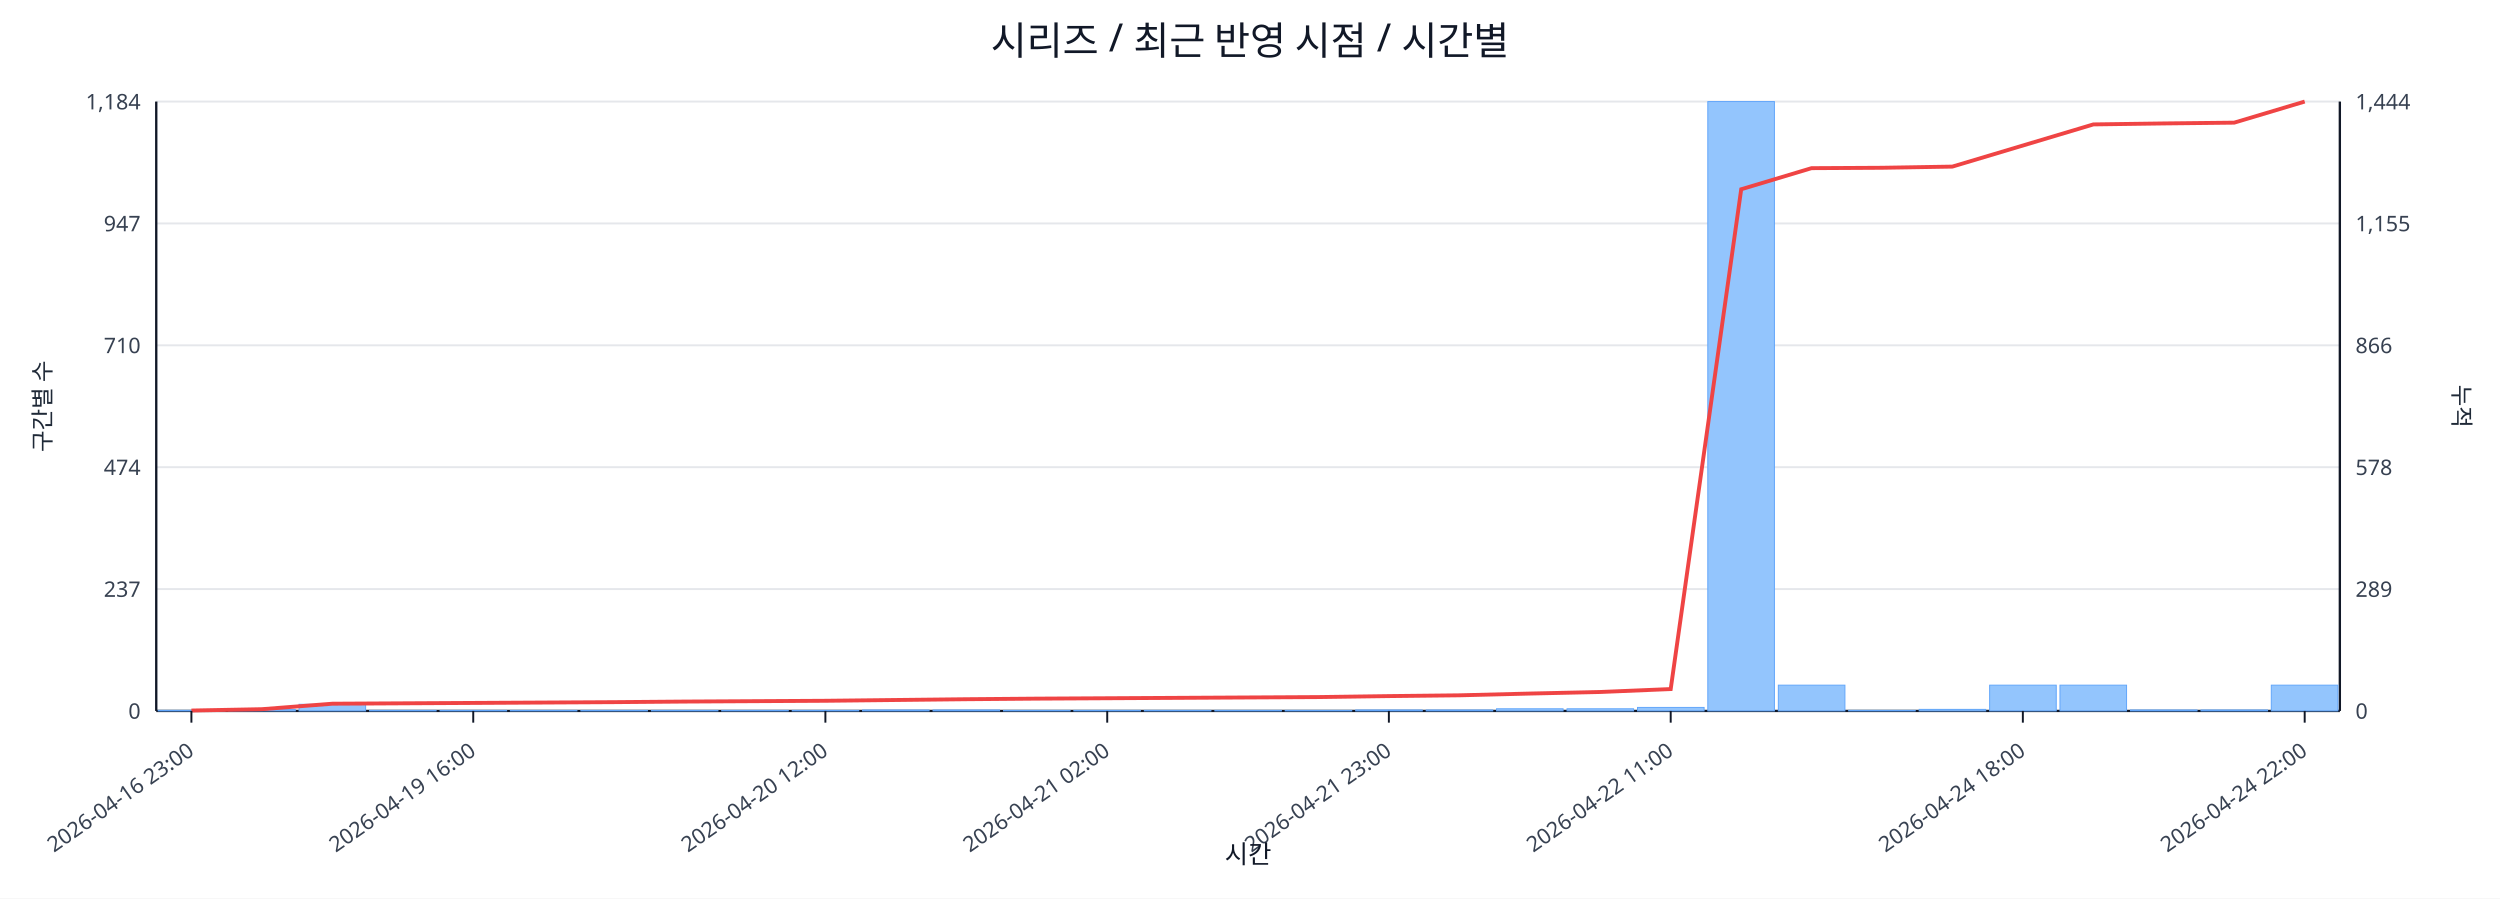
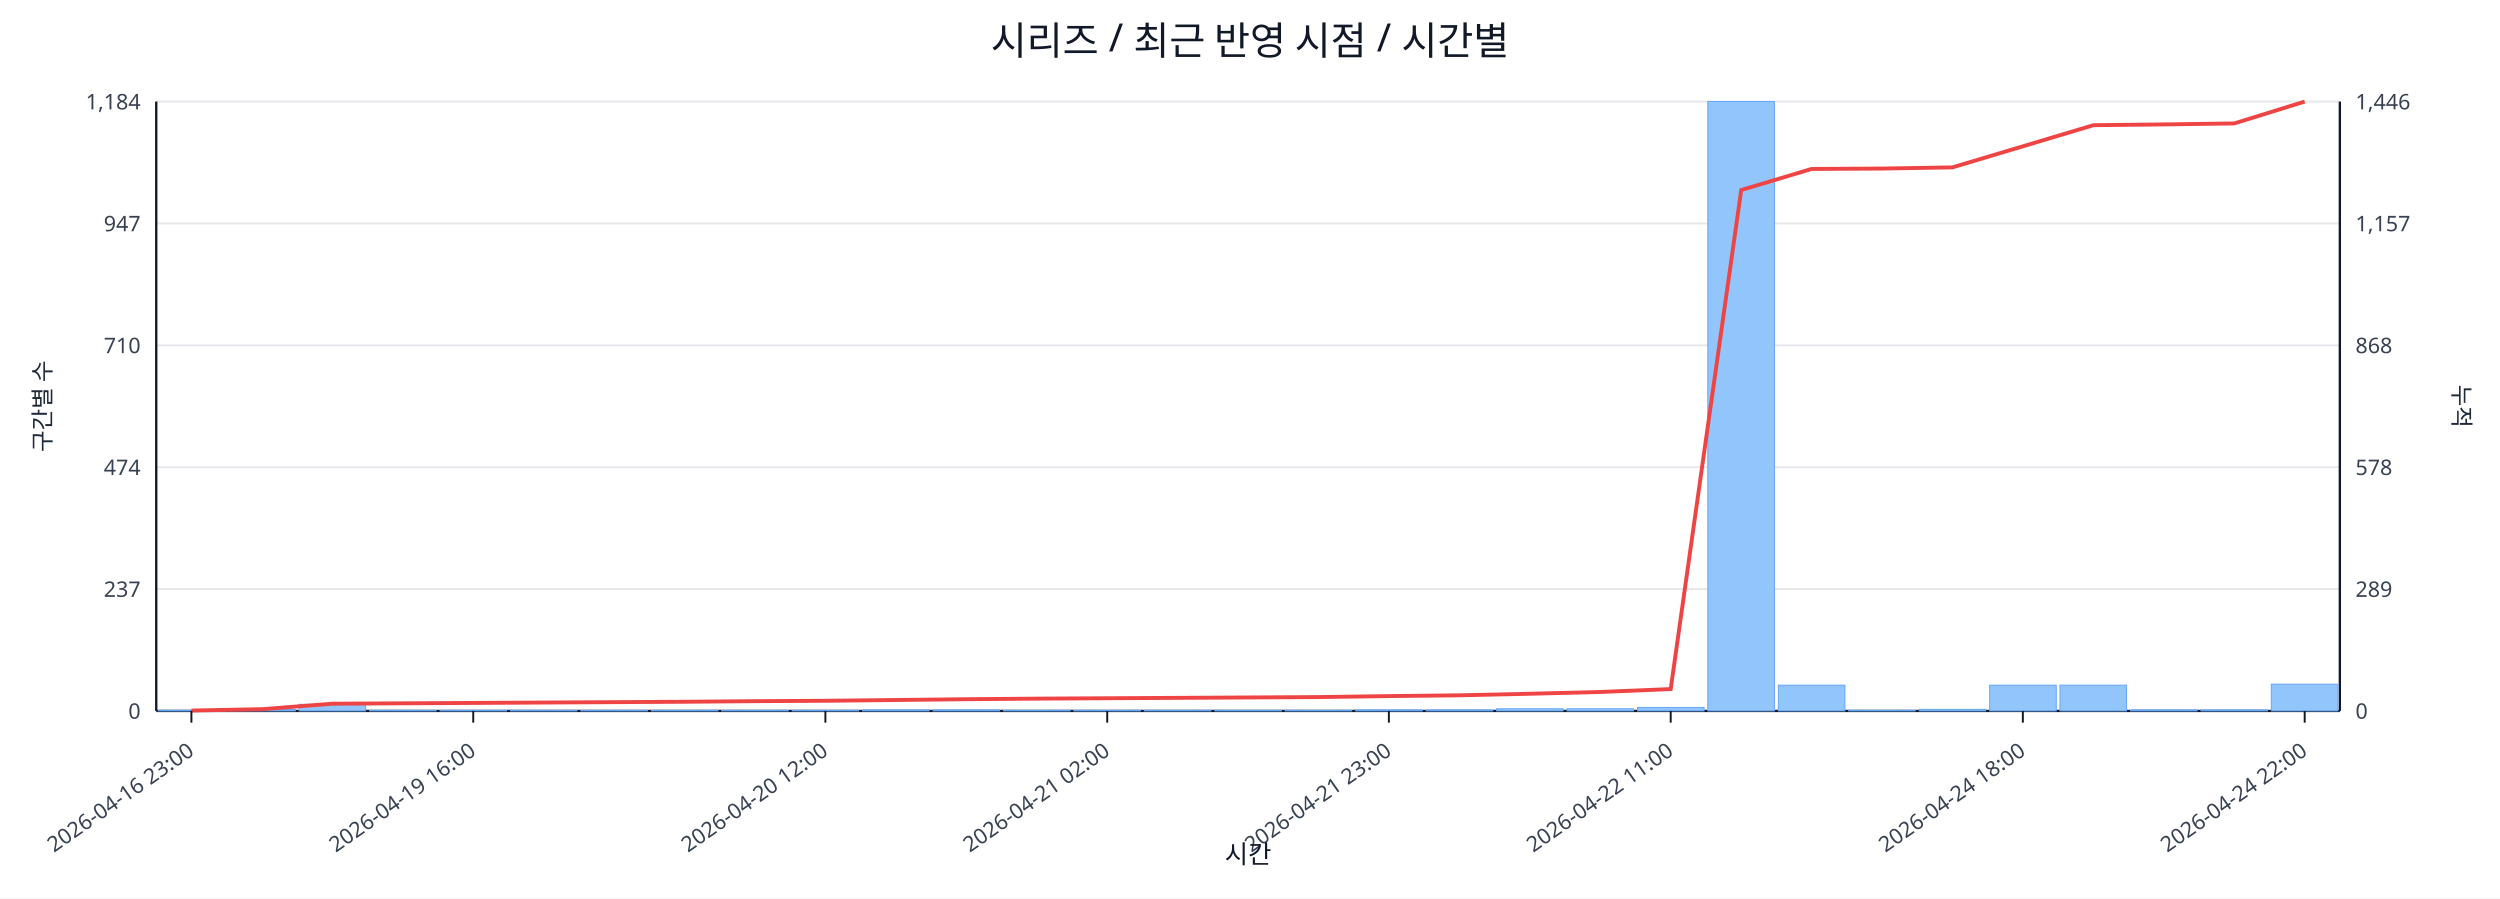
<svg xmlns="http://www.w3.org/2000/svg" width="1280" height="460" viewBox="0 0 1280 460">
  <rect x="0" y="0" width="100%" height="100%" fill="#ffffff" />
  <text x="640.0" y="28" font-size="20" text-anchor="middle" font-family="sans-serif" fill="#111827">시리즈 / 최근 반영 시점 / 시간별</text>
  <line x1="80.0" y1="52.0" x2="1198.0" y2="52.0" stroke="#e5e7eb" stroke-width="1" />
  <text x="72.0" y="56.0" font-size="11" text-anchor="end" font-family="sans-serif" fill="#374151">1,184</text>
-   <text x="1206.0" y="56.0" font-size="11" text-anchor="start" font-family="sans-serif" fill="#374151">1,444</text>
+   <text x="1206.0" y="56.0" font-size="11" text-anchor="start" font-family="sans-serif" fill="#374151">1,446</text>
  <line x1="80.0" y1="114.4" x2="1198.0" y2="114.4" stroke="#e5e7eb" stroke-width="1" />
  <text x="72.0" y="118.4" font-size="11" text-anchor="end" font-family="sans-serif" fill="#374151">947</text>
-   <text x="1206.0" y="118.4" font-size="11" text-anchor="start" font-family="sans-serif" fill="#374151">1,155</text>
+   <text x="1206.0" y="118.4" font-size="11" text-anchor="start" font-family="sans-serif" fill="#374151">1,157</text>
  <line x1="80.0" y1="176.8" x2="1198.0" y2="176.8" stroke="#e5e7eb" stroke-width="1" />
  <text x="72.0" y="180.8" font-size="11" text-anchor="end" font-family="sans-serif" fill="#374151">710</text>
-   <text x="1206.0" y="180.8" font-size="11" text-anchor="start" font-family="sans-serif" fill="#374151">866</text>
+   <text x="1206.0" y="180.8" font-size="11" text-anchor="start" font-family="sans-serif" fill="#374151">868</text>
  <line x1="80.0" y1="239.2" x2="1198.0" y2="239.2" stroke="#e5e7eb" stroke-width="1" />
  <text x="72.0" y="243.2" font-size="11" text-anchor="end" font-family="sans-serif" fill="#374151">474</text>
  <text x="1206.0" y="243.2" font-size="11" text-anchor="start" font-family="sans-serif" fill="#374151">578</text>
  <line x1="80.0" y1="301.6" x2="1198.0" y2="301.6" stroke="#e5e7eb" stroke-width="1" />
  <text x="72.0" y="305.6" font-size="11" text-anchor="end" font-family="sans-serif" fill="#374151">237</text>
  <text x="1206.0" y="305.6" font-size="11" text-anchor="start" font-family="sans-serif" fill="#374151">289</text>
  <line x1="80.0" y1="364.0" x2="1198.0" y2="364.0" stroke="#e5e7eb" stroke-width="1" />
  <text x="72.0" y="368.0" font-size="11" text-anchor="end" font-family="sans-serif" fill="#374151">0</text>
  <text x="1206.0" y="368.0" font-size="11" text-anchor="start" font-family="sans-serif" fill="#374151">0</text>
  <line x1="80.0" y1="364.0" x2="1198.0" y2="364.0" stroke="#111827" stroke-width="1.2" />
  <line x1="80.0" y1="52.0" x2="80.0" y2="364.0" stroke="#111827" stroke-width="1.2" />
  <line x1="1198.0" y1="52.0" x2="1198.0" y2="364.0" stroke="#111827" stroke-width="1.2" />
  <rect x="81.0" y="363.7" width="34.1" height="0.3" fill="#93c5fd" stroke="#60a5fa" stroke-width="0.5" />
  <rect x="117.1" y="363.2" width="34.1" height="0.8" fill="#93c5fd" stroke="#60a5fa" stroke-width="0.5" />
  <rect x="153.1" y="360.6" width="34.1" height="3.4" fill="#93c5fd" stroke="#60a5fa" stroke-width="0.5" />
  <rect x="189.2" y="363.7" width="34.1" height="0.3" fill="#93c5fd" stroke="#60a5fa" stroke-width="0.5" />
  <rect x="225.3" y="363.7" width="34.1" height="0.3" fill="#93c5fd" stroke="#60a5fa" stroke-width="0.5" />
  <rect x="261.3" y="363.7" width="34.1" height="0.3" fill="#93c5fd" stroke="#60a5fa" stroke-width="0.5" />
  <rect x="297.4" y="363.7" width="34.1" height="0.3" fill="#93c5fd" stroke="#60a5fa" stroke-width="0.5" />
  <rect x="333.5" y="363.7" width="34.1" height="0.3" fill="#93c5fd" stroke="#60a5fa" stroke-width="0.5" />
  <rect x="369.5" y="363.7" width="34.1" height="0.3" fill="#93c5fd" stroke="#60a5fa" stroke-width="0.5" />
  <rect x="405.6" y="363.7" width="34.1" height="0.3" fill="#93c5fd" stroke="#60a5fa" stroke-width="0.5" />
  <rect x="441.6" y="363.5" width="34.1" height="0.5" fill="#93c5fd" stroke="#60a5fa" stroke-width="0.5" />
  <rect x="477.7" y="363.5" width="34.1" height="0.5" fill="#93c5fd" stroke="#60a5fa" stroke-width="0.5" />
  <rect x="513.8" y="363.7" width="34.1" height="0.3" fill="#93c5fd" stroke="#60a5fa" stroke-width="0.5" />
  <rect x="549.8" y="363.7" width="34.1" height="0.3" fill="#93c5fd" stroke="#60a5fa" stroke-width="0.5" />
  <rect x="585.9" y="363.7" width="34.1" height="0.3" fill="#93c5fd" stroke="#60a5fa" stroke-width="0.5" />
  <rect x="622.0" y="363.7" width="34.1" height="0.3" fill="#93c5fd" stroke="#60a5fa" stroke-width="0.5" />
  <rect x="658.0" y="363.7" width="34.1" height="0.3" fill="#93c5fd" stroke="#60a5fa" stroke-width="0.5" />
  <rect x="694.1" y="363.5" width="34.1" height="0.5" fill="#93c5fd" stroke="#60a5fa" stroke-width="0.5" />
  <rect x="730.2" y="363.5" width="34.1" height="0.5" fill="#93c5fd" stroke="#60a5fa" stroke-width="0.5" />
  <rect x="766.2" y="362.9" width="34.1" height="1.1" fill="#93c5fd" stroke="#60a5fa" stroke-width="0.5" />
  <rect x="802.3" y="362.9" width="34.1" height="1.1" fill="#93c5fd" stroke="#60a5fa" stroke-width="0.5" />
  <rect x="838.4" y="362.2" width="34.1" height="1.8" fill="#93c5fd" stroke="#60a5fa" stroke-width="0.5" />
  <rect x="874.4" y="52.0" width="34.1" height="312.0" fill="#93c5fd" stroke="#60a5fa" stroke-width="0.5" />
  <rect x="910.5" y="350.8" width="34.1" height="13.2" fill="#93c5fd" stroke="#60a5fa" stroke-width="0.5" />
  <rect x="946.5" y="363.7" width="34.1" height="0.3" fill="#93c5fd" stroke="#60a5fa" stroke-width="0.5" />
  <rect x="982.6" y="363.2" width="34.1" height="0.8" fill="#93c5fd" stroke="#60a5fa" stroke-width="0.5" />
  <rect x="1018.7" y="350.8" width="34.1" height="13.2" fill="#93c5fd" stroke="#60a5fa" stroke-width="0.5" />
  <rect x="1054.7" y="350.8" width="34.1" height="13.2" fill="#93c5fd" stroke="#60a5fa" stroke-width="0.5" />
  <rect x="1090.8" y="363.5" width="34.1" height="0.5" fill="#93c5fd" stroke="#60a5fa" stroke-width="0.5" />
  <rect x="1126.9" y="363.5" width="34.1" height="0.5" fill="#93c5fd" stroke="#60a5fa" stroke-width="0.5" />
-   <rect x="1162.9" y="350.8" width="34.1" height="13.2" fill="#93c5fd" stroke="#60a5fa" stroke-width="0.5" />
-   <polyline fill="none" stroke="#ef4444" stroke-width="2" points="98.0,363.8 134.1,363.1 170.2,360.3 206.2,360.1 242.3,359.9 278.4,359.7 314.4,359.5 350.5,359.2 386.5,359.0 422.6,358.8 458.7,358.4 494.7,358.0 530.8,357.7 566.9,357.5 602.9,357.3 639.0,357.1 675.1,356.9 711.1,356.4 747.2,356.0 783.3,355.1 819.3,354.3 855.4,352.8 891.5,96.9 927.5,86.1 963.6,85.9 999.6,85.3 1035.7,74.5 1071.8,63.7 1107.8,63.2 1143.9,62.8 1180.0,52.0" />
+   <rect x="1162.9" y="350.3" width="34.1" height="13.7" fill="#93c5fd" stroke="#60a5fa" stroke-width="0.5" />
+   <polyline fill="none" stroke="#ef4444" stroke-width="2" points="98.0,363.8 134.1,363.1 170.2,360.3 206.2,360.1 242.3,359.9 278.4,359.7 314.4,359.5 350.5,359.3 386.5,359.0 422.6,358.8 458.7,358.4 494.7,358.0 530.8,357.7 566.9,357.5 602.9,357.3 639.0,357.1 675.1,356.9 711.1,356.4 747.2,356.0 783.3,355.2 819.3,354.3 855.4,352.8 891.5,97.3 927.5,86.5 963.6,86.3 999.6,85.7 1035.7,74.9 1071.8,64.1 1107.8,63.7 1143.9,63.2 1180.0,52.0" />
  <line x1="98.0" y1="364.0" x2="98.0" y2="370.0" stroke="#111827" stroke-width="1" />
  <text x="100.0" y="386.0" font-size="11" text-anchor="end" transform="rotate(-35 100.0 386.0)" font-family="sans-serif" fill="#374151">2026-04-16 23:00</text>
  <line x1="242.3" y1="364.0" x2="242.3" y2="370.0" stroke="#111827" stroke-width="1" />
  <text x="244.3" y="386.0" font-size="11" text-anchor="end" transform="rotate(-35 244.3 386.0)" font-family="sans-serif" fill="#374151">2026-04-19 16:00</text>
  <line x1="422.6" y1="364.0" x2="422.6" y2="370.0" stroke="#111827" stroke-width="1" />
  <text x="424.6" y="386.0" font-size="11" text-anchor="end" transform="rotate(-35 424.6 386.0)" font-family="sans-serif" fill="#374151">2026-04-20 12:00</text>
  <line x1="566.9" y1="364.0" x2="566.9" y2="370.0" stroke="#111827" stroke-width="1" />
  <text x="568.9" y="386.0" font-size="11" text-anchor="end" transform="rotate(-35 568.9 386.0)" font-family="sans-serif" fill="#374151">2026-04-21 02:00</text>
  <line x1="711.1" y1="364.0" x2="711.1" y2="370.0" stroke="#111827" stroke-width="1" />
  <text x="713.1" y="386.0" font-size="11" text-anchor="end" transform="rotate(-35 713.1 386.0)" font-family="sans-serif" fill="#374151">2026-04-21 23:00</text>
  <line x1="855.4" y1="364.0" x2="855.4" y2="370.0" stroke="#111827" stroke-width="1" />
  <text x="857.4" y="386.0" font-size="11" text-anchor="end" transform="rotate(-35 857.4 386.0)" font-family="sans-serif" fill="#374151">2026-04-22 11:00</text>
  <line x1="1035.7" y1="364.0" x2="1035.7" y2="370.0" stroke="#111827" stroke-width="1" />
  <text x="1037.7" y="386.0" font-size="11" text-anchor="end" transform="rotate(-35 1037.7 386.0)" font-family="sans-serif" fill="#374151">2026-04-24 18:00</text>
  <line x1="1180.0" y1="364.0" x2="1180.0" y2="370.0" stroke="#111827" stroke-width="1" />
  <text x="1182.0" y="386.0" font-size="11" text-anchor="end" transform="rotate(-35 1182.0 386.0)" font-family="sans-serif" fill="#374151">2026-04-24 22:00</text>
  <text x="26" y="208.0" font-size="12" transform="rotate(-90 26 208.0)" text-anchor="middle" font-family="sans-serif" fill="#1f2937">구간별 수</text>
  <text x="1256.0" y="208.0" font-size="12" transform="rotate(90 1256.0 208.0)" text-anchor="middle" font-family="sans-serif" fill="#1f2937">누적</text>
  <text x="639.0" y="442.0" font-size="13" text-anchor="middle" font-family="sans-serif" fill="#111827">시간</text>
</svg>
